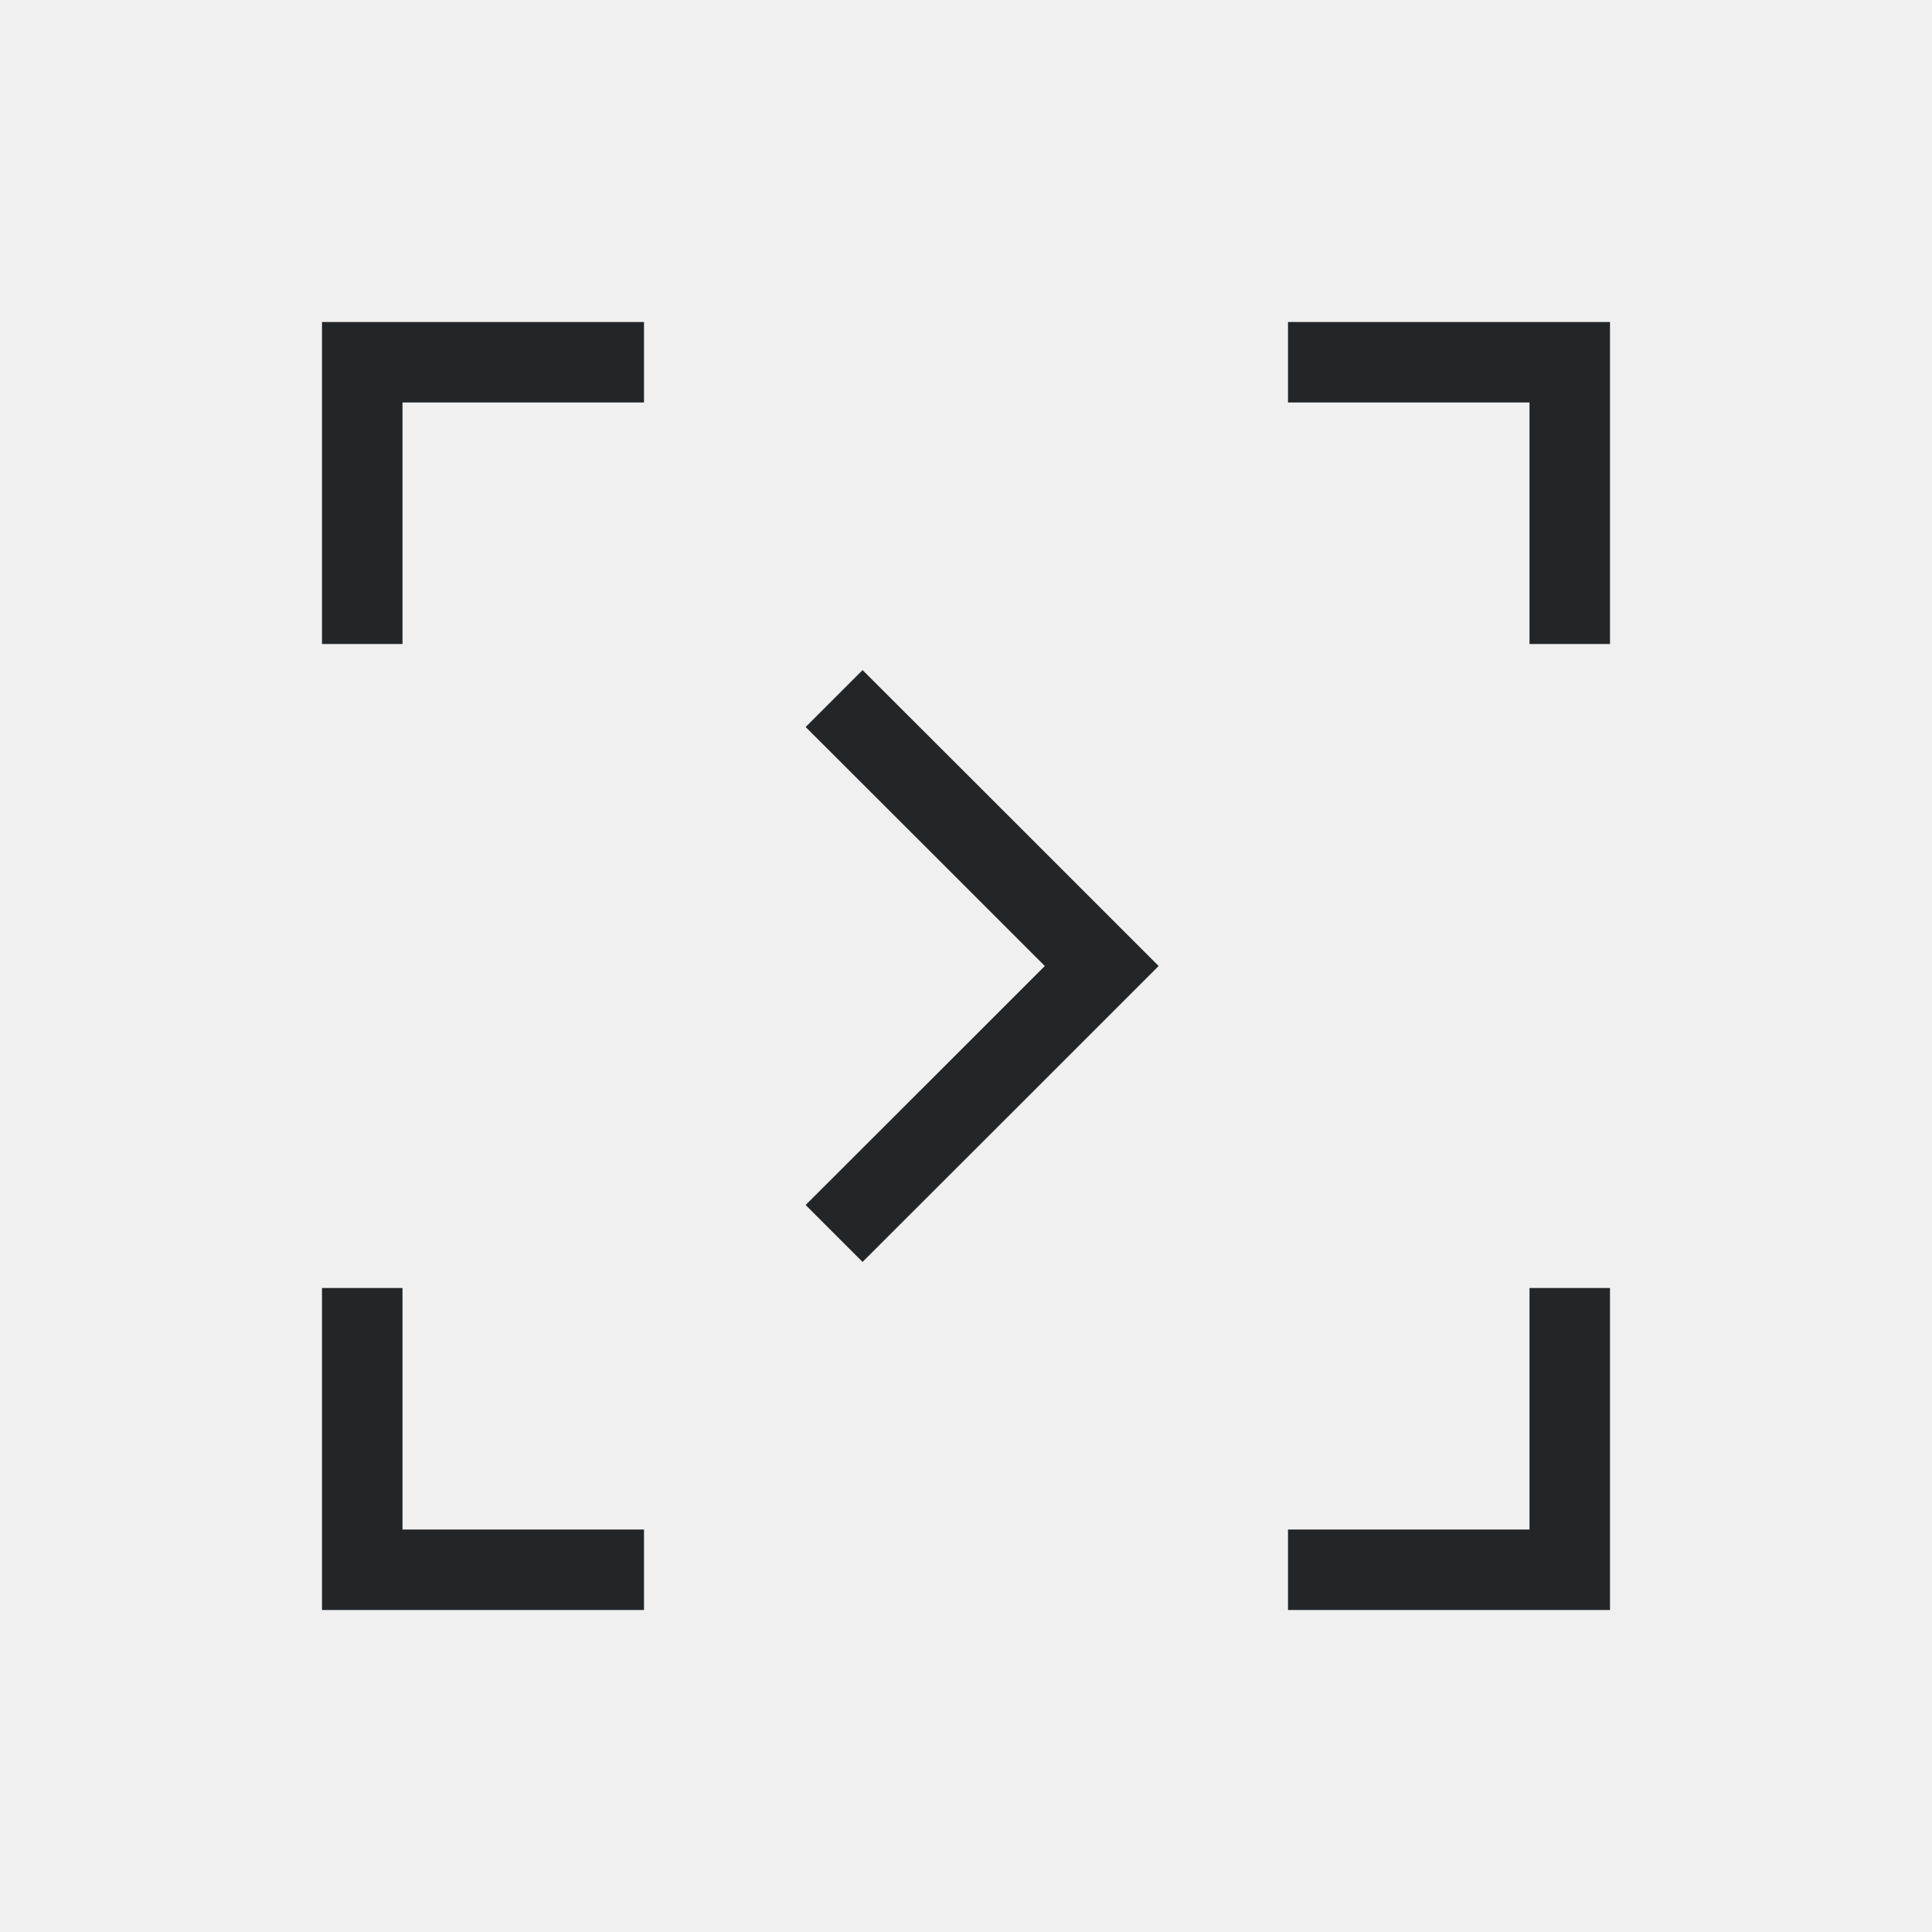
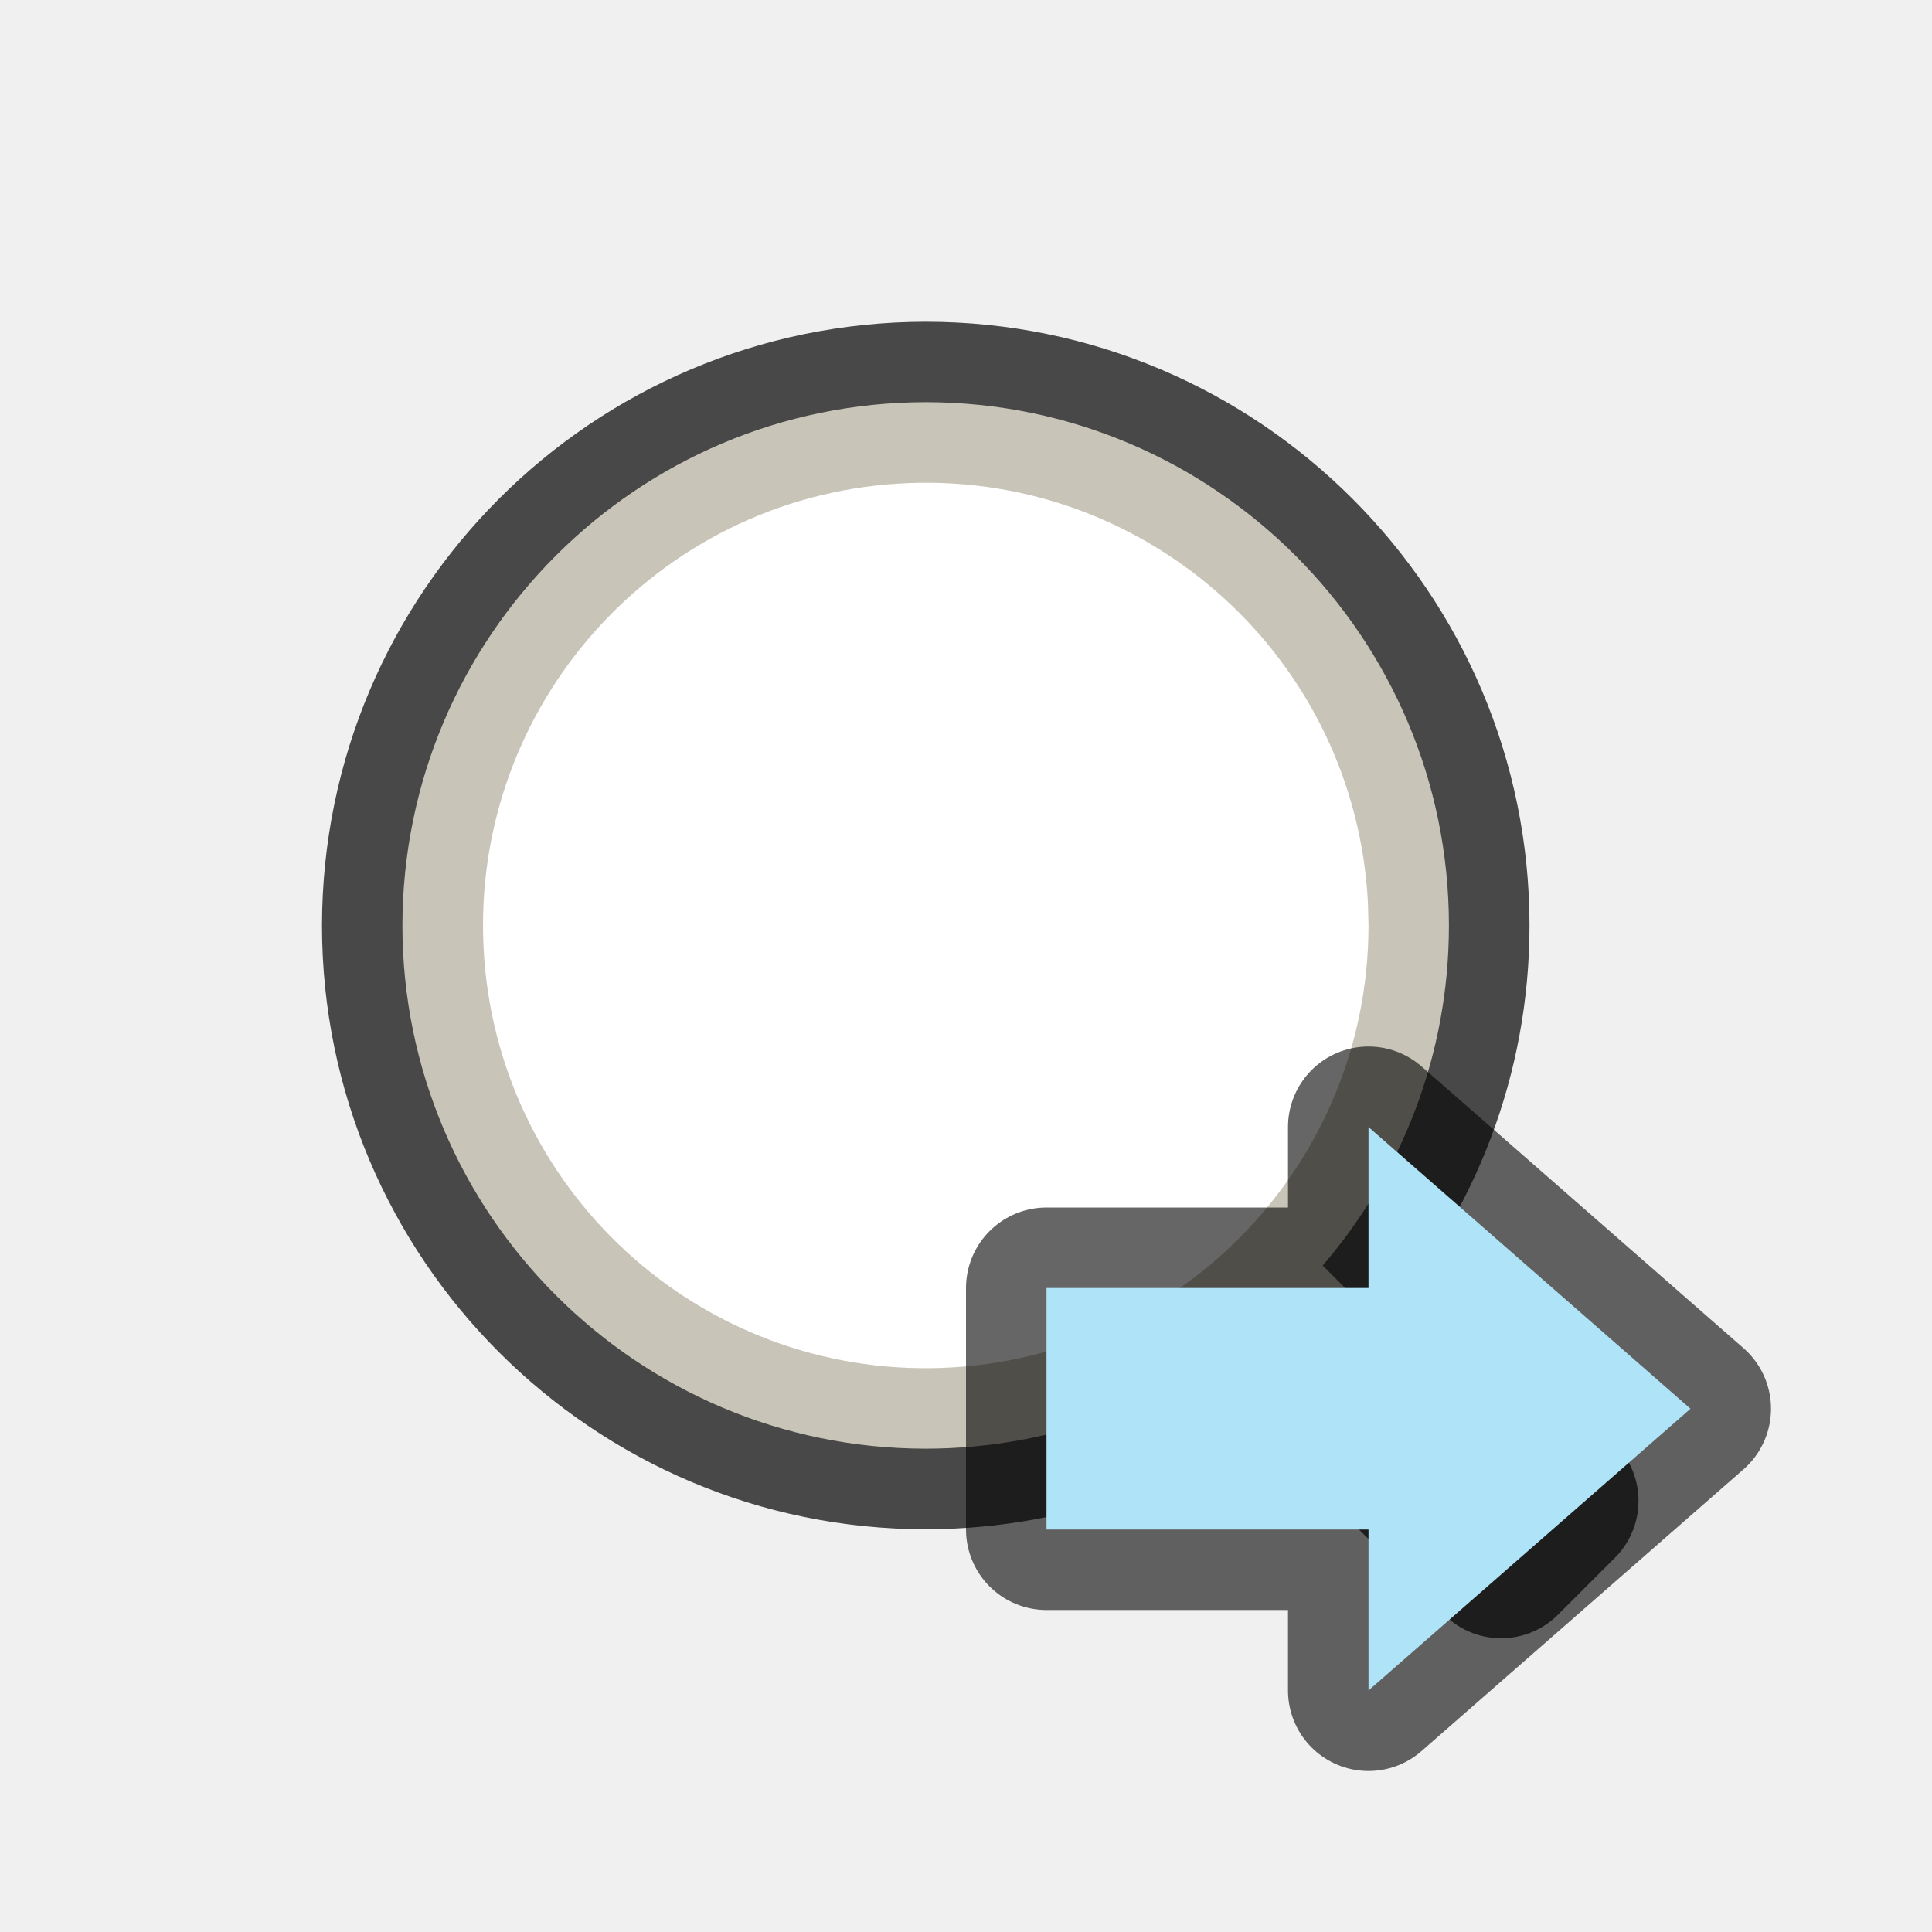
- <svg xmlns="http://www.w3.org/2000/svg" viewBox="0 0 24 24">
-   <path d="m4 4v1 3h1v-3h3v-1h-3zm12 0v1h3v3h1v-3-1h-1zm-5.285 4.324-.707.707 1.803 1.801 1.168 1.168-1.168 1.168-1.803 1.801.707.707 1.803-1.801 1.875-1.875-1.875-1.875zm-6.715 7.676v3 1h4v-1h-3v-3zm15 0v3h-3v1h4v-1-3z" fill="#232629" />
+ <svg xmlns="http://www.w3.org/2000/svg" viewBox="0 0 24 24" version="1.1" id="svg4">
+   <defs id="defs8" />
+   <path style="color:#000000;font-weight:400;line-height:normal;font-family:sans-serif;font-variant-ligatures:normal;font-variant-position:normal;font-variant-caps:normal;font-variant-numeric:normal;font-variant-alternates:normal;font-feature-settings:normal;text-indent:0;text-align:start;text-decoration:none;text-decoration-line:none;text-decoration-style:solid;text-decoration-color:#000000;text-transform:none;text-orientation:mixed;white-space:normal;shape-padding:0;overflow:visible;opacity:0.7;isolation:auto;mix-blend-mode:normal;fill:#000000;fill-opacity:1;stroke:#000000;stroke-width:2;stroke-linejoin:round;stroke-miterlimit:4;stroke-dasharray:none" d="M 11.5,4.997 A 6.508,6.508 0 0 0 5,11.497 c 0,3.584 2.916,6.5 6.5,6.5 1.612,0 3.087,-0.593 4.225,-1.568 l 2.922,2.922 0.707,-0.707 -2.922,-2.922 c 0.976,-1.137 1.568,-2.612 1.568,-4.225 0,-3.584 -2.916,-6.5 -6.5,-6.5 z m 0,1.039 c 3.022,0 5.461,2.439 5.461,5.461 0,3.022 -2.439,5.461 -5.461,5.461 A 5.454,5.454 0 0 1 6.039,11.497 c 0,-3.022 2.44,-5.461 5.461,-5.461 z" id="path2035-9" />
+   <path style="color:#000000;font-weight:400;line-height:normal;font-family:sans-serif;font-variant-ligatures:normal;font-variant-position:normal;font-variant-caps:normal;font-variant-numeric:normal;font-variant-alternates:normal;font-feature-settings:normal;text-indent:0;text-align:start;text-decoration:none;text-decoration-line:none;text-decoration-style:solid;text-decoration-color:#000000;text-transform:none;text-orientation:mixed;white-space:normal;shape-padding:0;overflow:visible;isolation:auto;mix-blend-mode:normal;fill:#c8c4b7;fill-opacity:1" d="m 11.499,4.996 a 6.508,6.508 0 0 0 -6.5,6.5 c 0,3.584 2.916,6.5 6.5,6.5 1.612,0 3.087,-0.591 4.225,-1.566 l 2.922,2.922 0.707,-0.709 -2.922,-2.922 c 0.976,-1.137 1.568,-2.612 1.568,-4.225 0,-3.584 -2.916,-6.5 -6.5,-6.5 z m 0,1.041 c 3.022,0 5.461,2.437 5.461,5.459 0,3.022 -2.439,5.461 -5.461,5.461 A 5.454,5.454 0 0 1 6.038,11.496 c 0,-3.022 2.44,-5.459 5.461,-5.459 z" id="path2035" />
+   <path style="opacity:1;vector-effect:none;fill:#ffffff;fill-opacity:1;stroke:none;stroke-width:2;stroke-linecap:round;stroke-linejoin:bevel;stroke-miterlimit:4;stroke-dasharray:none;stroke-dashoffset:0;stroke-opacity:1" id="path2707" d="M 17,11.497 A 5.5,5.5 0 0 1 11.57,16.996 5.5,5.5 0 0 1 6.002,11.637 5.5,5.5 0 0 1 11.289,6.001 5.5,5.5 0 0 1 16.993,11.215" />
+   <path style="opacity:0.6;fill:#000000;fill-opacity:1;stroke:#000000;stroke-width:2;stroke-linecap:butt;stroke-linejoin:round;stroke-miterlimit:4;stroke-dasharray:none;stroke-opacity:1" d="M 21,17.5 17,21 v -2 h -4 v -3 h 4 v -2 z" id="path839" />
+   <path id="path841" d="M 21,17.5 17,21 v -2 h -4 v -3 h 4 v -2 z" style="fill:#aee3f8;fill-opacity:1;stroke:none;stroke-width:1px;stroke-linecap:butt;stroke-linejoin:miter;stroke-opacity:1" />
</svg>
